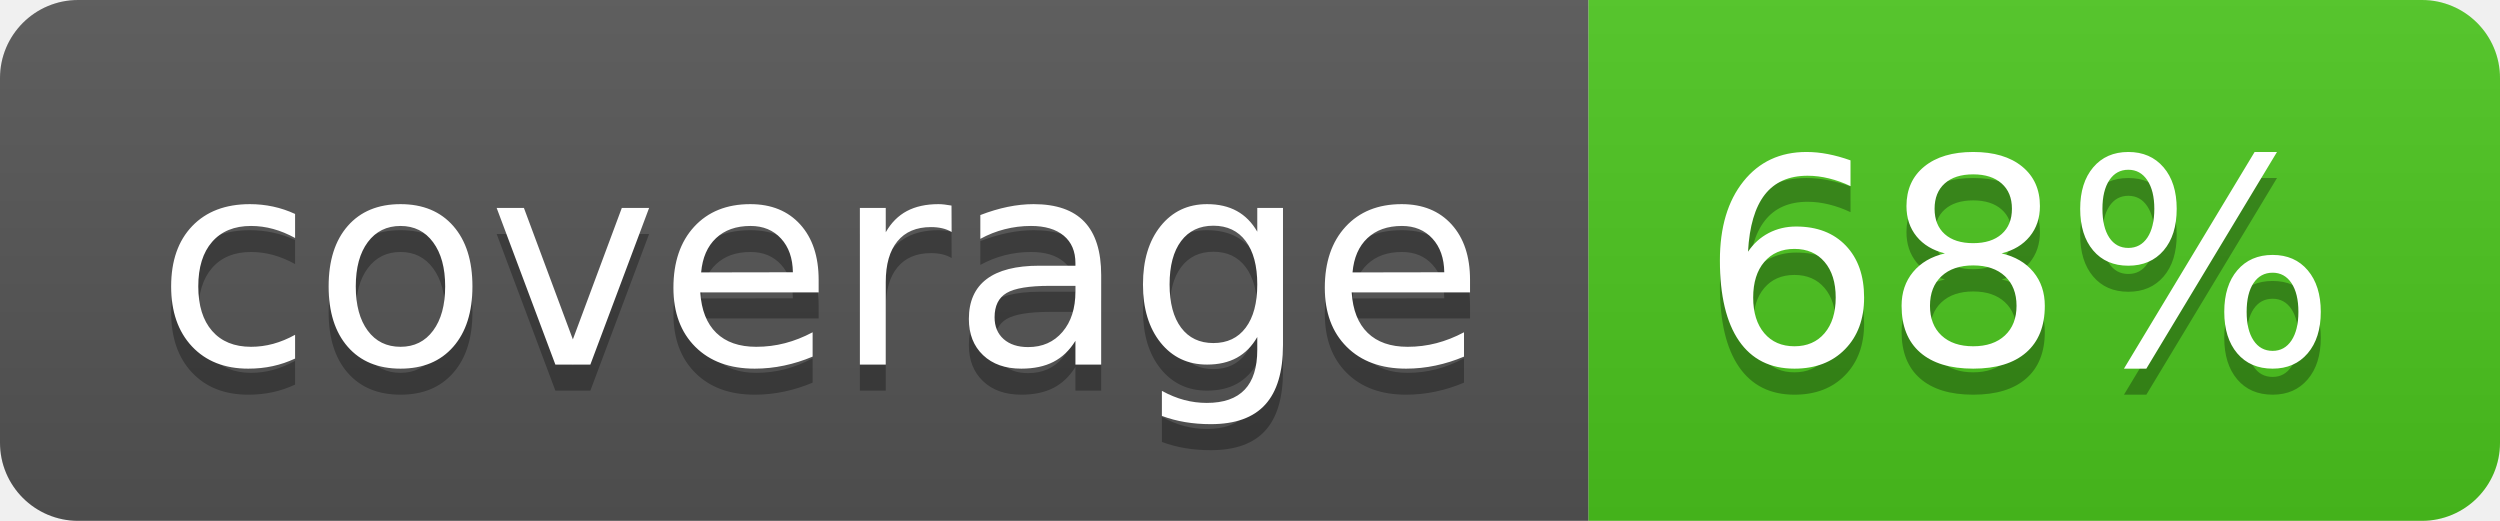
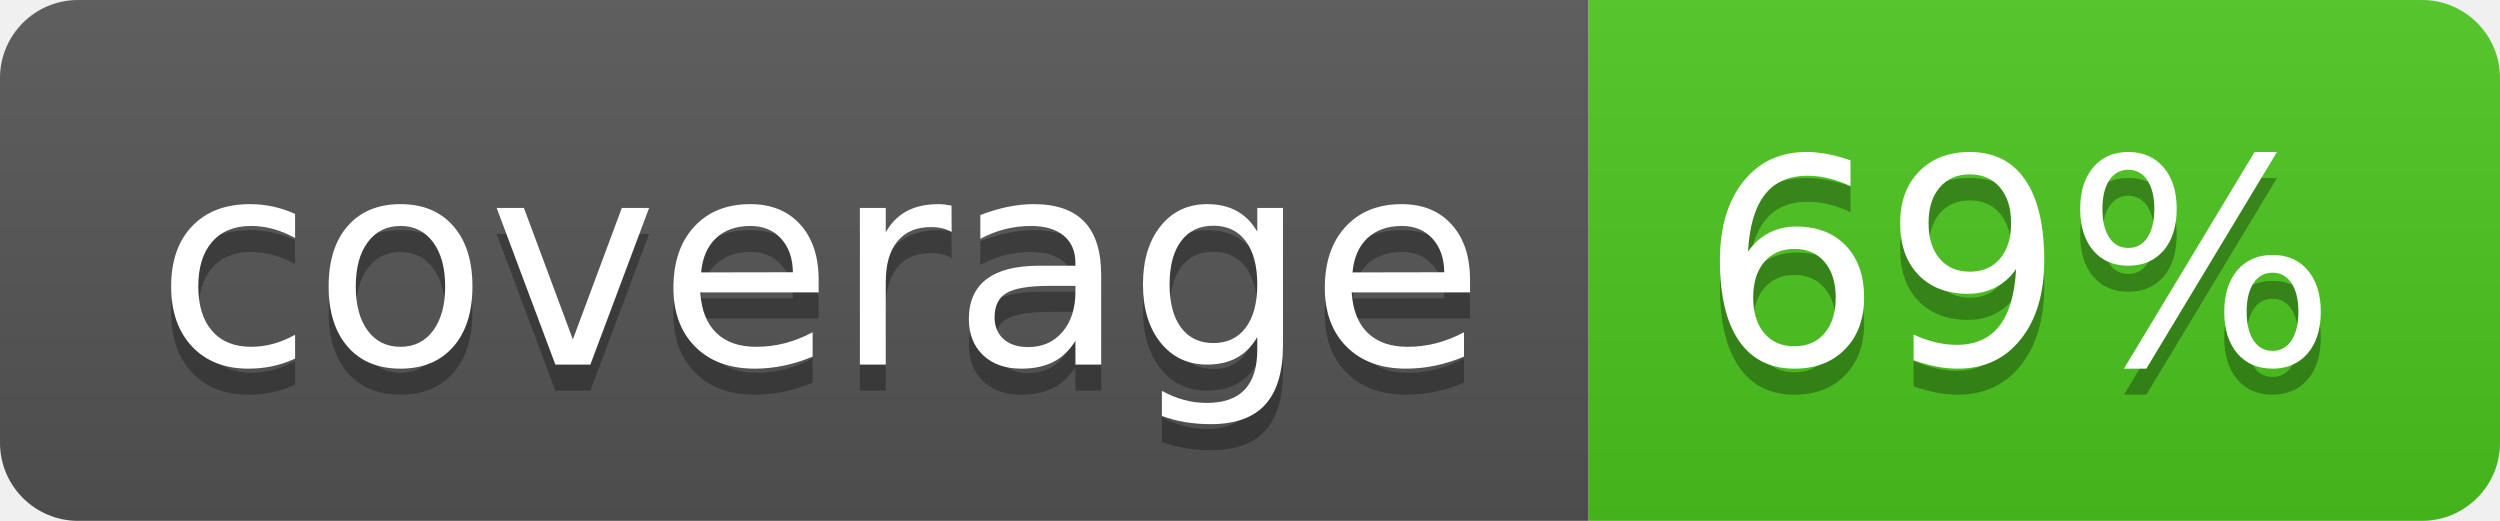
<svg xmlns="http://www.w3.org/2000/svg" width="96" height="20">
  <linearGradient id="b" x2="0" y2="100%">
    <stop offset="0" stop-color="#bbb" stop-opacity=".1" />
    <stop offset="1" stop-opacity=".1" />
  </linearGradient>
  <clipPath id="a">
    <rect width="96" height="20" rx="3" fill="#fff" />
  </clipPath>
  <g clip-path="url(#a)">
    <path fill="#555" d="M0 0h61v20H0z" />
    <path fill="#4CC61E" d="M61 0h35v20H61z" />
    <path fill="url(#b)" d="M0 0h96v20H0z" />
  </g>
  <g fill="#fff" text-anchor="middle" font-family="DejaVu Sans,Verdana,Geneva,sans-serif" font-size="110">
    <text x="315" y="150" fill="#010101" fill-opacity=".3" transform="scale(.1)" textLength="510">coverage</text>
    <text x="315" y="140" transform="scale(.1)" textLength="510">coverage</text>
-     <text x="775" y="150" fill="#010101" fill-opacity=".3" transform="scale(.1)" textLength="250">68%</text>
-     <text x="775" y="140" transform="scale(.1)" textLength="250">68%</text>
+     <text x="775" y="150" fill="#010101" fill-opacity=".3" transform="scale(.1)" textLength="250">69%</text>
+     <text x="775" y="140" transform="scale(.1)" textLength="250">69%</text>
  </g>
</svg>
